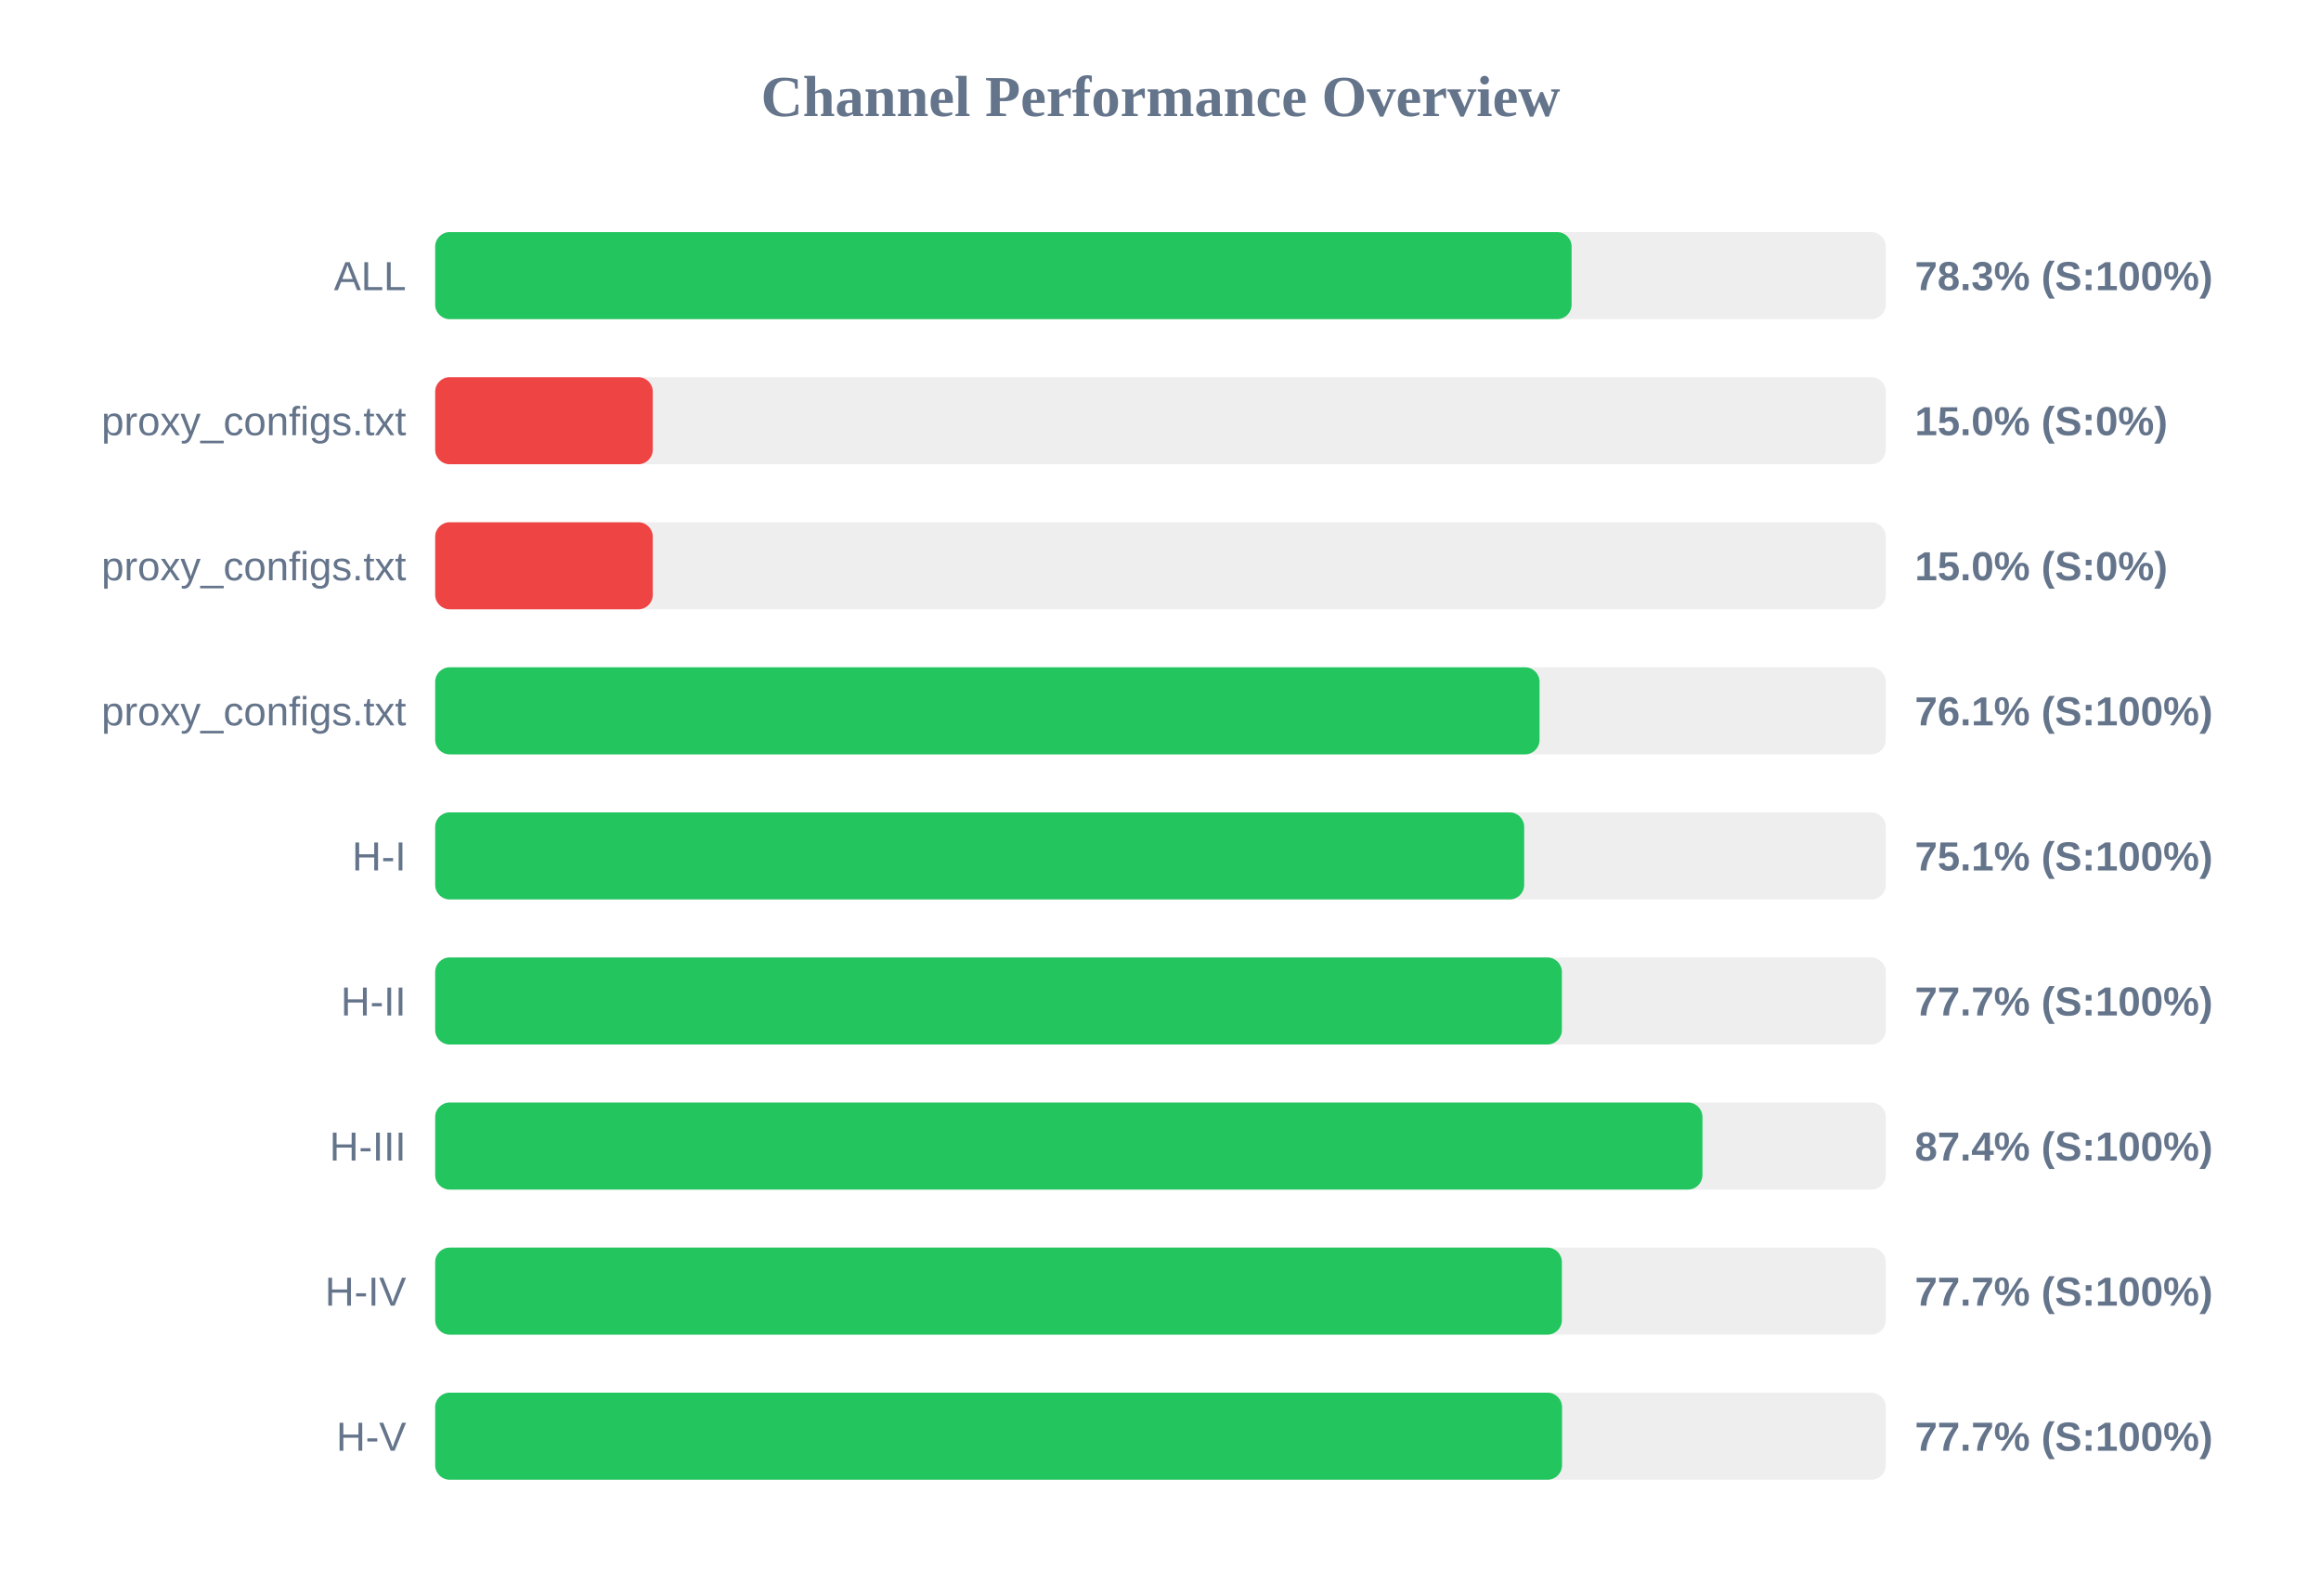
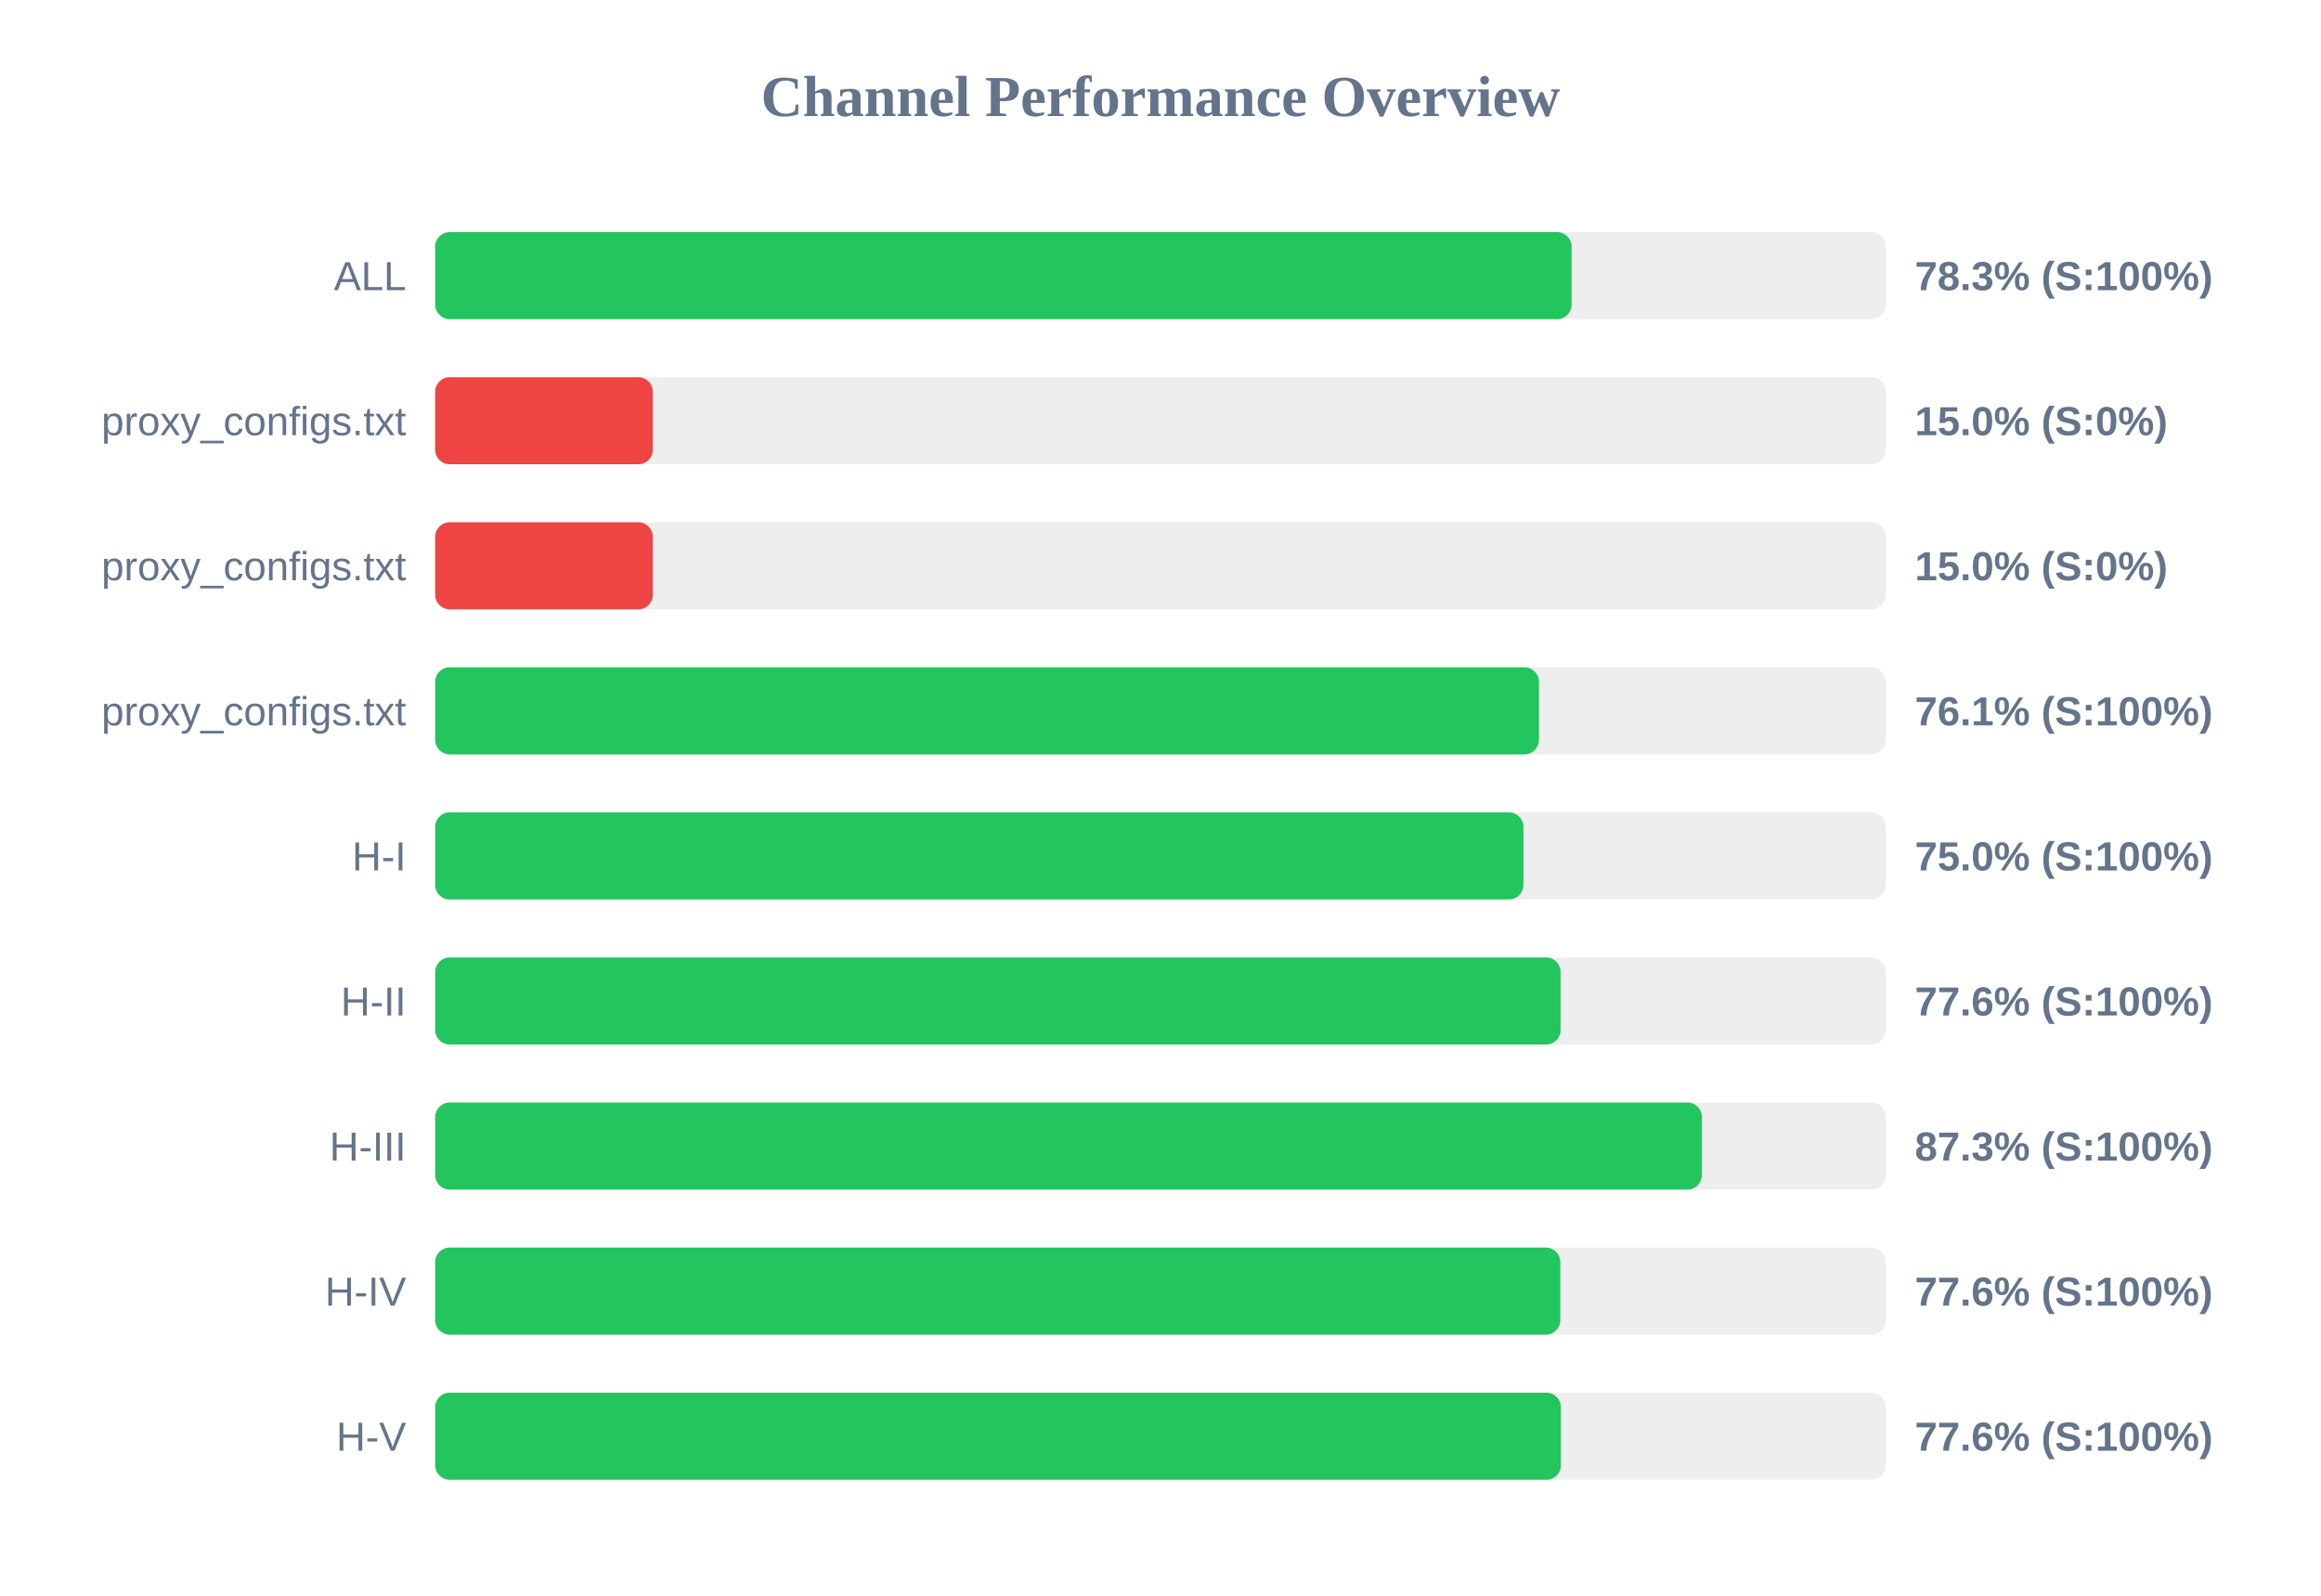
<svg xmlns="http://www.w3.org/2000/svg" width="800" height="550" version="1.1">
  <style>
        .row { font: 14px Arial; fill: #64748b; }
        .score { font: bold 14px Arial; fill: #64748b; }
    </style>
  <text x="400" y="40" text-anchor="middle" font-size="20px" font-weight="bold" fill="#64748b">Channel Performance Overview</text>
  <rect x="150" y="80" width="500" height="30" fill="#eee" rx="5" />
  <rect x="150" y="80" width="391.7" height="30" fill="#22c55e" rx="5" />
  <text x="140" y="100" text-anchor="end" class="row">ALL</text>
  <text x="660" y="100" text-anchor="start" class="score">78.3% (S:100%)</text>
  <rect x="150" y="130" width="500" height="30" fill="#eee" rx="5" />
  <rect x="150" y="130" width="75.0" height="30" fill="#ef4444" rx="5" />
  <text x="140" y="150" text-anchor="end" class="row">proxy_configs.txt</text>
  <text x="660" y="150" text-anchor="start" class="score">15.0% (S:0%)</text>
  <rect x="150" y="180" width="500" height="30" fill="#eee" rx="5" />
  <rect x="150" y="180" width="75.0" height="30" fill="#ef4444" rx="5" />
  <text x="140" y="200" text-anchor="end" class="row">proxy_configs.txt</text>
  <text x="660" y="200" text-anchor="start" class="score">15.0% (S:0%)</text>
  <rect x="150" y="230" width="500" height="30" fill="#eee" rx="5" />
-   <rect x="150" y="230" width="380.65" height="30" fill="#22c55e" rx="5" />
+   <rect x="150" y="230" width="380.45" height="30" fill="#22c55e" rx="5" />
  <text x="140" y="250" text-anchor="end" class="row">proxy_configs.txt</text>
  <text x="660" y="250" text-anchor="start" class="score">76.1% (S:100%)</text>
  <rect x="150" y="280" width="500" height="30" fill="#eee" rx="5" />
-   <rect x="150" y="280" width="375.35" height="30" fill="#22c55e" rx="5" />
+   <rect x="150" y="280" width="375.1" height="30" fill="#22c55e" rx="5" />
  <text x="140" y="300" text-anchor="end" class="row">H-I</text>
-   <text x="660" y="300" text-anchor="start" class="score">75.1% (S:100%)</text>
+   <text x="660" y="300" text-anchor="start" class="score">75.0% (S:100%)</text>
  <rect x="150" y="330" width="500" height="30" fill="#eee" rx="5" />
-   <rect x="150" y="330" width="388.35" height="30" fill="#22c55e" rx="5" />
+   <rect x="150" y="330" width="387.9" height="30" fill="#22c55e" rx="5" />
  <text x="140" y="350" text-anchor="end" class="row">H-II</text>
-   <text x="660" y="350" text-anchor="start" class="score">77.7% (S:100%)</text>
+   <text x="660" y="350" text-anchor="start" class="score">77.6% (S:100%)</text>
  <rect x="150" y="380" width="500" height="30" fill="#eee" rx="5" />
-   <rect x="150" y="380" width="436.8" height="30" fill="#22c55e" rx="5" />
+   <rect x="150" y="380" width="436.6" height="30" fill="#22c55e" rx="5" />
  <text x="140" y="400" text-anchor="end" class="row">H-III</text>
-   <text x="660" y="400" text-anchor="start" class="score">87.4% (S:100%)</text>
+   <text x="660" y="400" text-anchor="start" class="score">87.3% (S:100%)</text>
  <rect x="150" y="430" width="500" height="30" fill="#eee" rx="5" />
-   <rect x="150" y="430" width="388.35" height="30" fill="#22c55e" rx="5" />
+   <rect x="150" y="430" width="387.8" height="30" fill="#22c55e" rx="5" />
  <text x="140" y="450" text-anchor="end" class="row">H-IV</text>
-   <text x="660" y="450" text-anchor="start" class="score">77.7% (S:100%)</text>
+   <text x="660" y="450" text-anchor="start" class="score">77.6% (S:100%)</text>
  <rect x="150" y="480" width="500" height="30" fill="#eee" rx="5" />
-   <rect x="150" y="480" width="388.4" height="30" fill="#22c55e" rx="5" />
+   <rect x="150" y="480" width="388.0" height="30" fill="#22c55e" rx="5" />
  <text x="140" y="500" text-anchor="end" class="row">H-V</text>
-   <text x="660" y="500" text-anchor="start" class="score">77.7% (S:100%)</text>
+   <text x="660" y="500" text-anchor="start" class="score">77.6% (S:100%)</text>
</svg>
